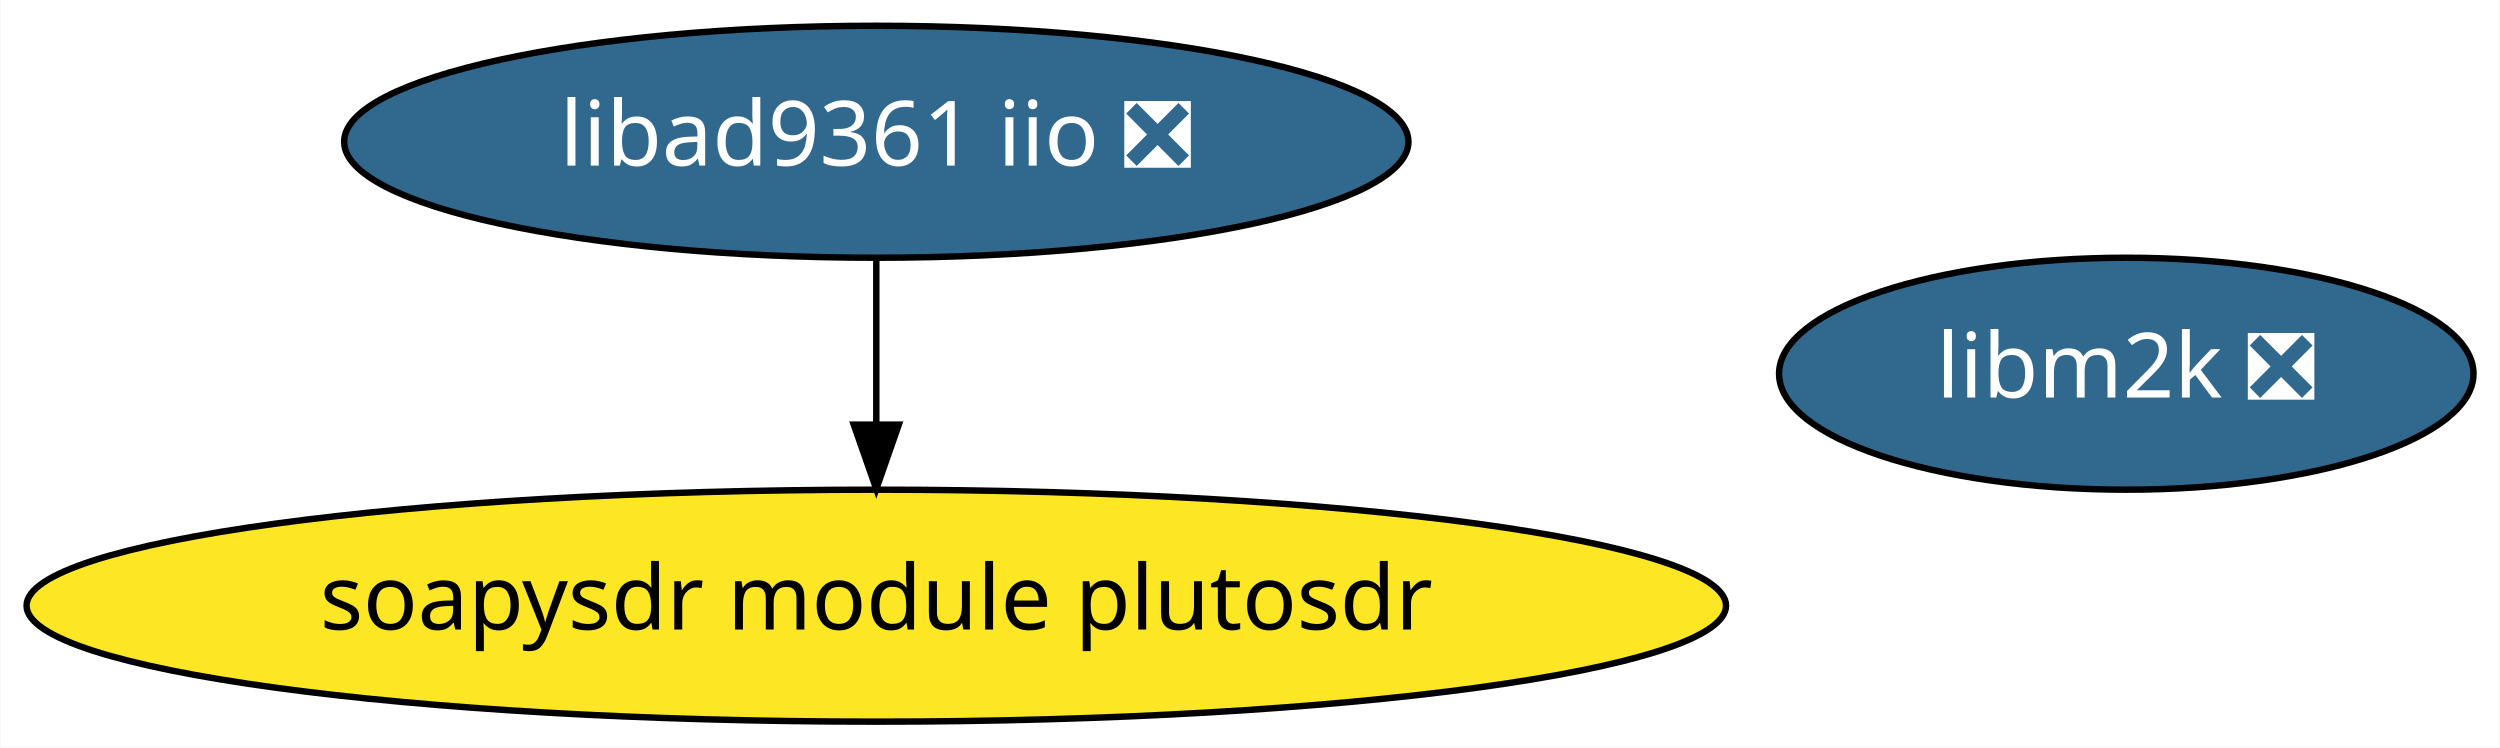
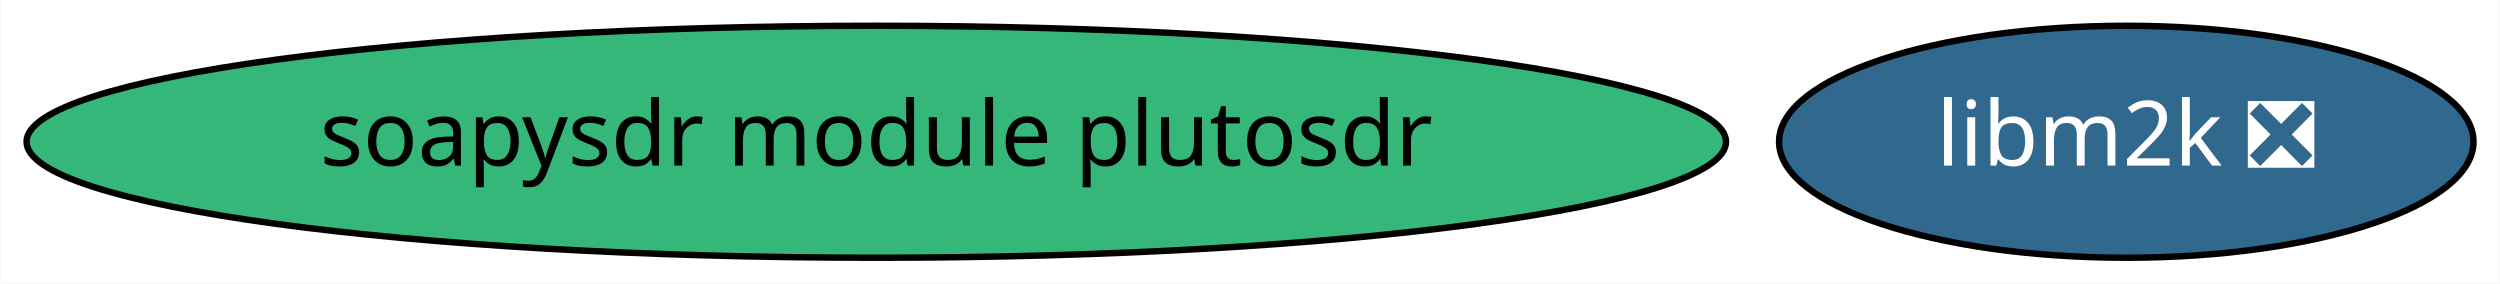
- <svg xmlns="http://www.w3.org/2000/svg" xmlns:xlink="http://www.w3.org/1999/xlink" width="388pt" height="116pt" viewBox="0.00 0.00 387.88 116.00">
-   <g id="graph0" class="graph" transform="scale(1 1) rotate(0) translate(4 112)">
-     <polygon fill="white" stroke="transparent" points="-4,4 -4,-112 383.88,-112 383.88,4 -4,4" />
+ <svg xmlns="http://www.w3.org/2000/svg" xmlns:xlink="http://www.w3.org/1999/xlink" width="388pt" height="44pt" viewBox="0.00 0.00 387.88 44.00">
+   <g id="graph0" class="graph" transform="scale(1 1) rotate(0) translate(4 40)">
+     <polygon fill="white" stroke="transparent" points="-4,4 -4,-40 383.88,-40 383.88,4 -4,4" />
    <g id="node1" class="node">
      <g id="a_node1">
        <a xlink:href="https://github.com/conda-forge/soapysdr-module-plutosdr-feedstock" xlink:title="soapysdr module plutosdr">
-           <ellipse fill="#fde725" stroke="black" cx="131.94" cy="-18" rx="131.88" ry="18" />
+           <ellipse fill="#35b779" stroke="black" cx="131.94" cy="-18" rx="131.88" ry="18" />
          <text text-anchor="middle" x="131.94" y="-14.3" font-family="Times-Roman" font-size="14.00">soapysdr module plutosdr</text>
        </a>
      </g>
    </g>
    <g id="node2" class="node">
      <g id="a_node2">
-         <a xlink:href="https://github.com/conda-forge/libad9361-iio-feedstock/pull/4" xlink:title="libad9361 iio ❎">
-           <ellipse fill="#31688e" stroke="black" cx="131.94" cy="-90" rx="82.59" ry="18" />
-           <text text-anchor="middle" x="131.94" y="-86.3" font-family="Times-Roman" font-size="14.00" fill="white">libad9361 iio ❎</text>
-         </a>
-       </g>
-     </g>
-     <g id="edge1" class="edge">
-       <path fill="none" stroke="black" d="M131.94,-71.7C131.94,-63.98 131.94,-54.71 131.94,-46.11" />
-       <polygon fill="black" stroke="black" points="135.44,-46.1 131.94,-36.1 128.44,-46.1 135.44,-46.1" />
-     </g>
-     <g id="node3" class="node">
-       <g id="a_node3">
        <a xlink:href="https://github.com/conda-forge/libm2k-feedstock/pull/9" xlink:title="libm2k ❎">
-           <ellipse fill="#31688e" stroke="black" cx="325.94" cy="-54" rx="53.89" ry="18" />
-           <text text-anchor="middle" x="325.94" y="-50.3" font-family="Times-Roman" font-size="14.00" fill="white">libm2k ❎</text>
+           <ellipse fill="#31688e" stroke="black" cx="325.94" cy="-18" rx="53.89" ry="18" />
+           <text text-anchor="middle" x="325.94" y="-14.3" font-family="Times-Roman" font-size="14.00" fill="white">libm2k ❎</text>
        </a>
      </g>
    </g>
  </g>
</svg>
